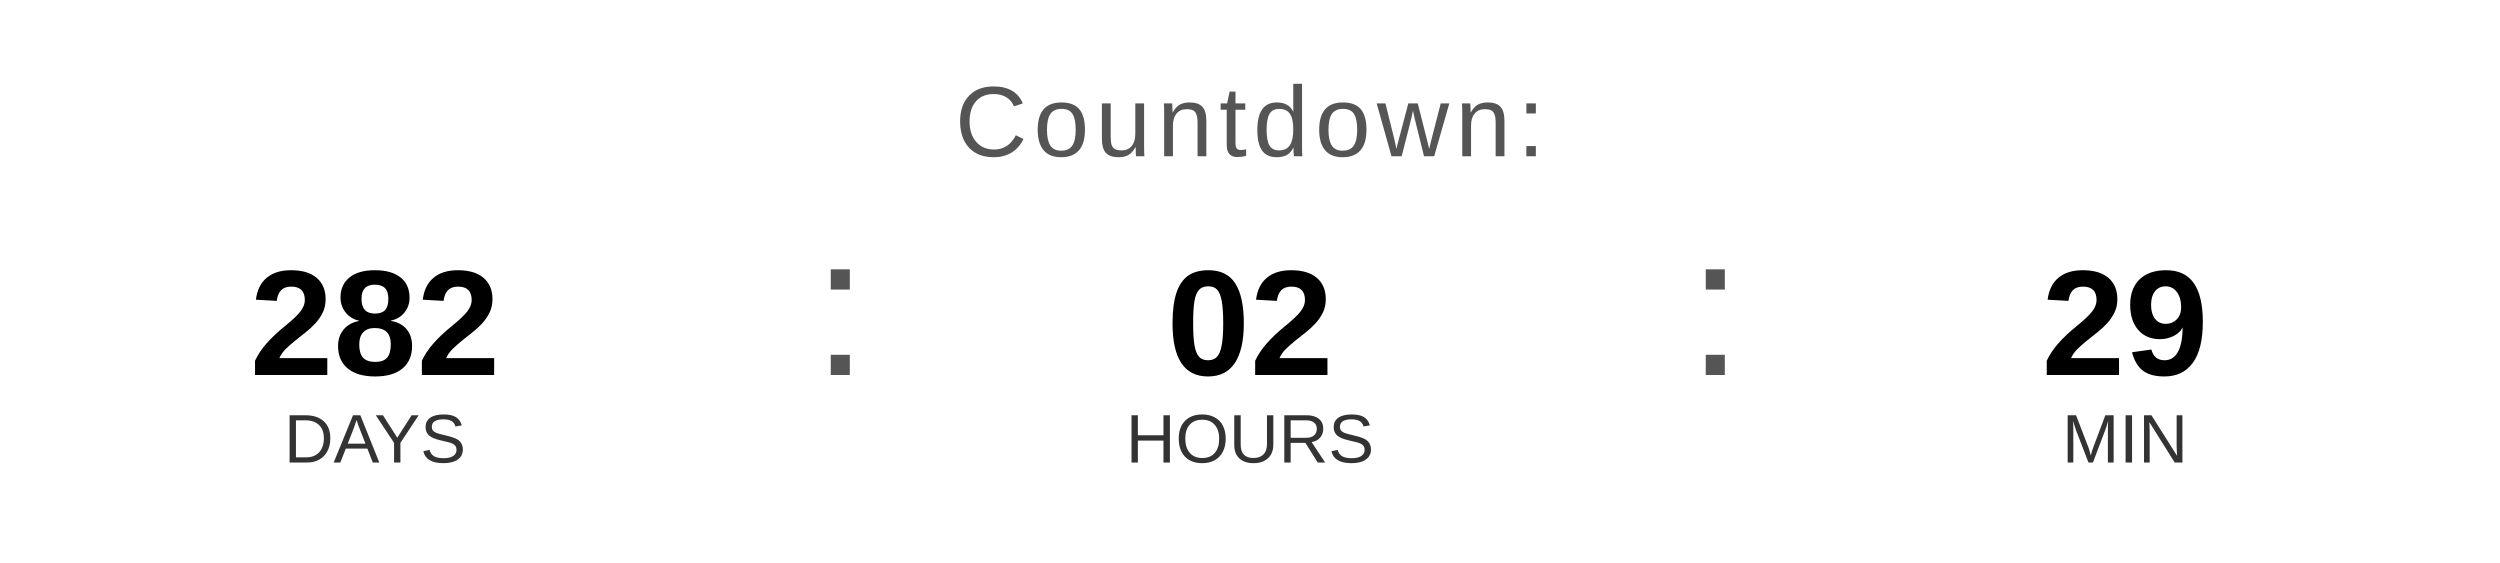
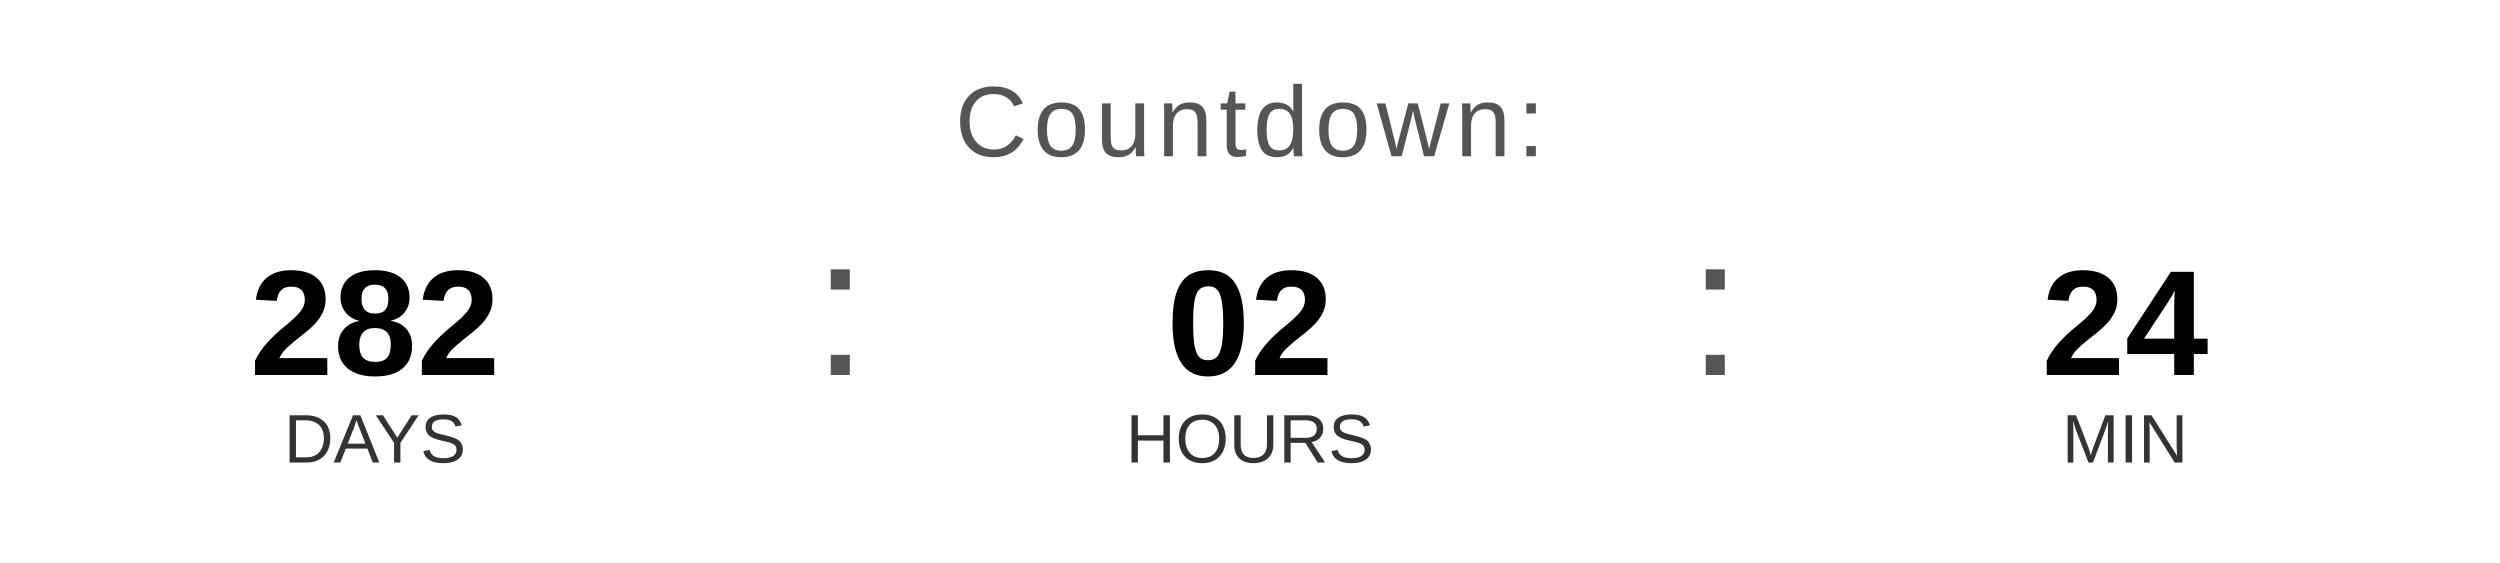
<svg xmlns="http://www.w3.org/2000/svg" width="400" height="90" viewBox="0 0 400 90">
  <text x="200" y="25" font-family="Arial, Helvetica, sans-serif" font-size="16" fill="#555555" text-anchor="middle" letter-spacing="1">
    Countdown:
  </text>
  <text x="60" y="60" font-family="Arial, Helvetica, sans-serif" font-size="24" font-weight="bold" fill="#000000" text-anchor="middle">282</text>
  <text x="60" y="74" font-family="Arial, Helvetica, sans-serif" font-size="11" fill="#333333" text-anchor="middle">DAYS</text>
  <text x="130" y="60" font-family="Arial, sans-serif" font-size="32" fill="#555555">:</text>
  <text x="200" y="60" font-family="Arial, Helvetica, sans-serif" font-size="24" font-weight="bold" fill="#000000" text-anchor="middle">02</text>
  <text x="200" y="74" font-family="Arial, Helvetica, sans-serif" font-size="11" fill="#333333" text-anchor="middle">HOURS</text>
  <text x="270" y="60" font-family="Arial, sans-serif" font-size="32" fill="#555555">:</text>
-   <text x="340" y="60" font-family="Arial, Helvetica, sans-serif" font-size="24" font-weight="bold" fill="#000000" text-anchor="middle">29</text>
+   <text x="340" y="60" font-family="Arial, Helvetica, sans-serif" font-size="24" font-weight="bold" fill="#000000" text-anchor="middle">24</text>
  <text x="340" y="74" font-family="Arial, Helvetica, sans-serif" font-size="11" fill="#333333" text-anchor="middle">MIN</text>
</svg>
